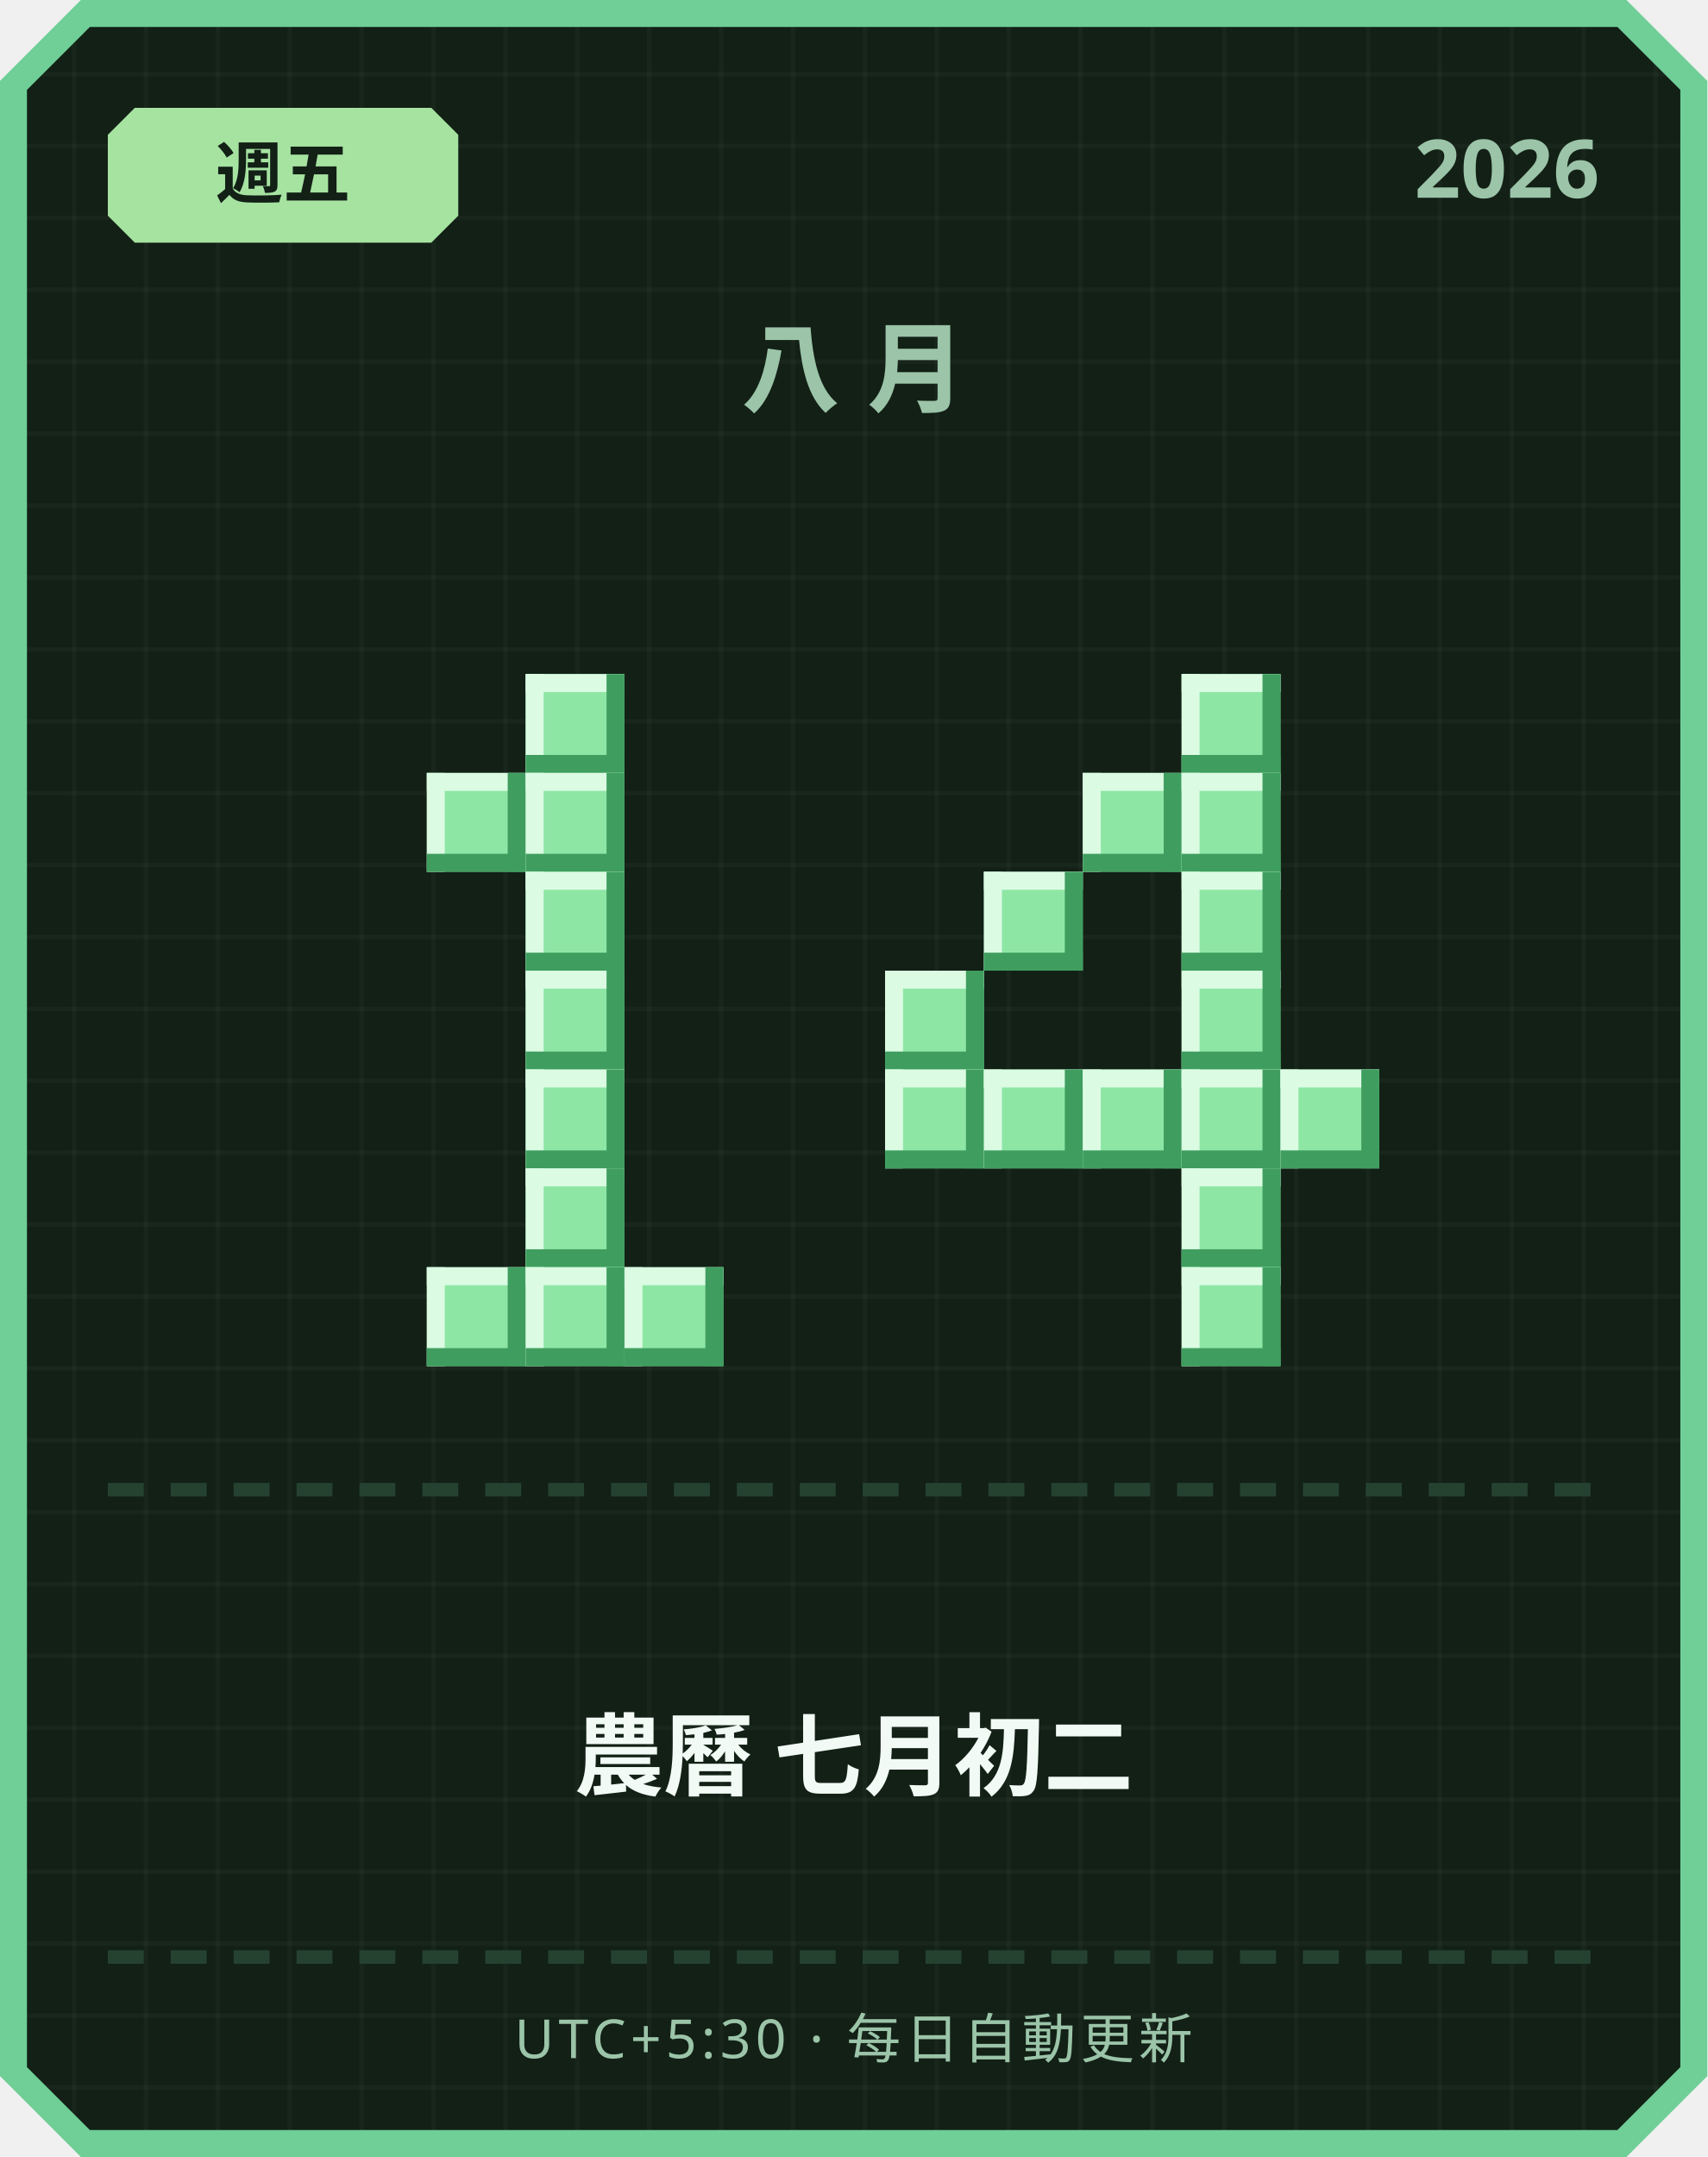
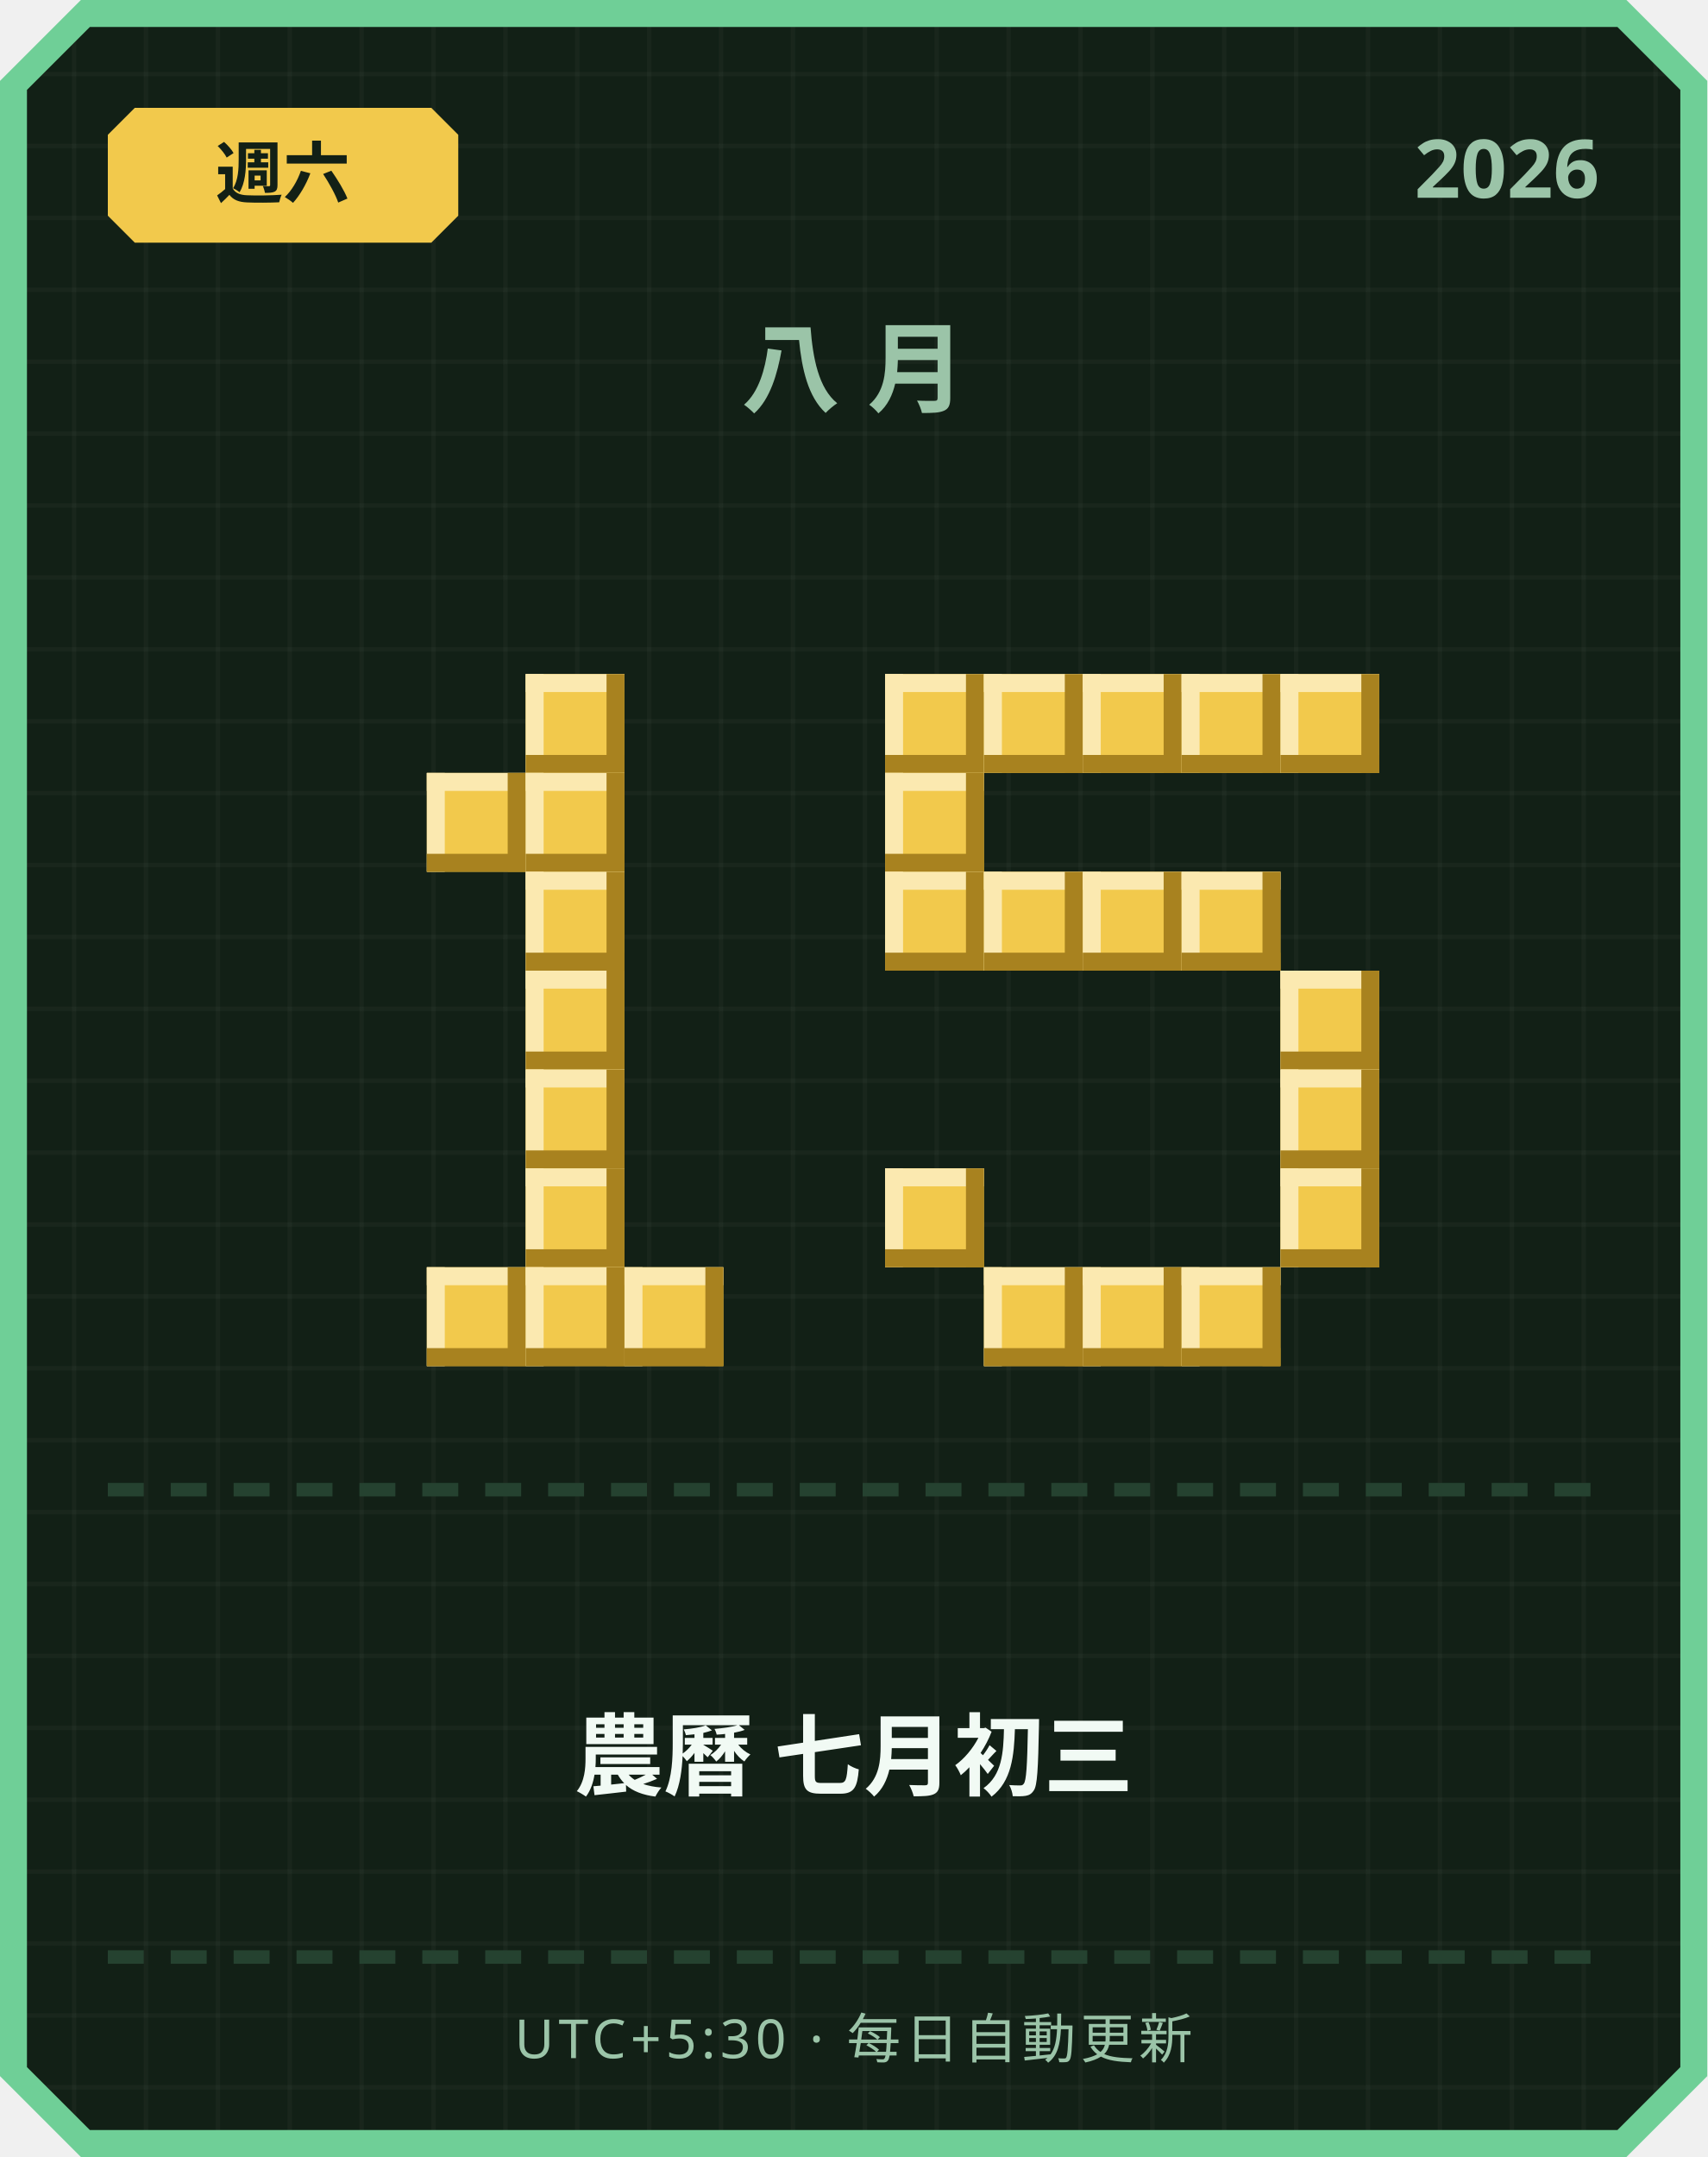
<svg xmlns="http://www.w3.org/2000/svg" width="380" height="480" viewBox="0 0 380 480">
  <defs>
    <pattern id="grid" width="16" height="16" patternUnits="userSpaceOnUse">
      <rect width="16" height="16" fill="#122016" />
      <rect width="1" height="16" fill="#ffffff" opacity="0.03" />
      <rect width="16" height="1" fill="#ffffff" opacity="0.03" />
    </pattern>
  </defs>
  <path d="M 18,0 L 362,0 L 380,18 L 380,462 L 362,480 L 18,480 L 0,462 L 0,18 Z" fill="#6fcf97" />
  <path d="M 20,6 L 360,6 L 374,20 L 374,460 L 360,474 L 20,474 L 6,460 L 6,20 Z" fill="url(#grid)" />
-   <path d="M 30,24 L 96,24 L 102,30 L 102,48 L 96,54 L 30,54 L 24,48 L 24,30 Z" fill="#a6e3a1" />
-   <text x="63" y="44" text-anchor="middle" font-family="'Segoe UI', sans-serif" font-size="15" font-weight="700" fill="#122016">週五</text>
+   <path d="M 30,24 L 96,24 L 102,30 L 102,48 L 96,54 L 30,54 L 24,48 L 24,30 Z" fill="#f2c94c" />
+   <text x="63" y="44" text-anchor="middle" font-family="'Segoe UI', sans-serif" font-size="15" font-weight="700" fill="#122016">週六</text>
  <text x="356" y="44" text-anchor="end" font-family="'Segoe UI', sans-serif" font-size="18" font-weight="700" fill="#9bc4a8">2026</text>
  <text x="190" y="90" text-anchor="middle" font-family="'Segoe UI', sans-serif" font-size="22" font-weight="700" letter-spacing="6" fill="#9bc4a8">八月</text>
-   <rect x="117" y="150" width="22" height="22" fill="#8ee6a5" />
-   <rect x="117" y="150" width="22" height="4" fill="#dbfbe3" />
-   <rect x="117" y="150" width="4" height="22" fill="#dbfbe3" />
-   <rect x="117" y="168" width="22" height="4" fill="#3f9e5f" />
-   <rect x="135" y="150" width="4" height="22" fill="#3f9e5f" />
-   <rect x="95" y="172" width="22" height="22" fill="#8ee6a5" />
-   <rect x="95" y="172" width="22" height="4" fill="#dbfbe3" />
-   <rect x="95" y="172" width="4" height="22" fill="#dbfbe3" />
-   <rect x="95" y="190" width="22" height="4" fill="#3f9e5f" />
-   <rect x="113" y="172" width="4" height="22" fill="#3f9e5f" />
-   <rect x="117" y="172" width="22" height="22" fill="#8ee6a5" />
-   <rect x="117" y="172" width="22" height="4" fill="#dbfbe3" />
-   <rect x="117" y="172" width="4" height="22" fill="#dbfbe3" />
-   <rect x="117" y="190" width="22" height="4" fill="#3f9e5f" />
-   <rect x="135" y="172" width="4" height="22" fill="#3f9e5f" />
-   <rect x="117" y="194" width="22" height="22" fill="#8ee6a5" />
-   <rect x="117" y="194" width="22" height="4" fill="#dbfbe3" />
-   <rect x="117" y="194" width="4" height="22" fill="#dbfbe3" />
-   <rect x="117" y="212" width="22" height="4" fill="#3f9e5f" />
-   <rect x="135" y="194" width="4" height="22" fill="#3f9e5f" />
-   <rect x="117" y="216" width="22" height="22" fill="#8ee6a5" />
-   <rect x="117" y="216" width="22" height="4" fill="#dbfbe3" />
-   <rect x="117" y="216" width="4" height="22" fill="#dbfbe3" />
-   <rect x="117" y="234" width="22" height="4" fill="#3f9e5f" />
-   <rect x="135" y="216" width="4" height="22" fill="#3f9e5f" />
-   <rect x="117" y="238" width="22" height="22" fill="#8ee6a5" />
-   <rect x="117" y="238" width="22" height="4" fill="#dbfbe3" />
-   <rect x="117" y="238" width="4" height="22" fill="#dbfbe3" />
-   <rect x="117" y="256" width="22" height="4" fill="#3f9e5f" />
-   <rect x="135" y="238" width="4" height="22" fill="#3f9e5f" />
-   <rect x="117" y="260" width="22" height="22" fill="#8ee6a5" />
-   <rect x="117" y="260" width="22" height="4" fill="#dbfbe3" />
-   <rect x="117" y="260" width="4" height="22" fill="#dbfbe3" />
-   <rect x="117" y="278" width="22" height="4" fill="#3f9e5f" />
-   <rect x="135" y="260" width="4" height="22" fill="#3f9e5f" />
-   <rect x="95" y="282" width="22" height="22" fill="#8ee6a5" />
-   <rect x="95" y="282" width="22" height="4" fill="#dbfbe3" />
-   <rect x="95" y="282" width="4" height="22" fill="#dbfbe3" />
-   <rect x="95" y="300" width="22" height="4" fill="#3f9e5f" />
-   <rect x="113" y="282" width="4" height="22" fill="#3f9e5f" />
-   <rect x="117" y="282" width="22" height="22" fill="#8ee6a5" />
-   <rect x="117" y="282" width="22" height="4" fill="#dbfbe3" />
-   <rect x="117" y="282" width="4" height="22" fill="#dbfbe3" />
-   <rect x="117" y="300" width="22" height="4" fill="#3f9e5f" />
-   <rect x="135" y="282" width="4" height="22" fill="#3f9e5f" />
-   <rect x="139" y="282" width="22" height="22" fill="#8ee6a5" />
-   <rect x="139" y="282" width="22" height="4" fill="#dbfbe3" />
-   <rect x="139" y="282" width="4" height="22" fill="#dbfbe3" />
-   <rect x="139" y="300" width="22" height="4" fill="#3f9e5f" />
-   <rect x="157" y="282" width="4" height="22" fill="#3f9e5f" />
-   <rect x="263" y="150" width="22" height="22" fill="#8ee6a5" />
-   <rect x="263" y="150" width="22" height="4" fill="#dbfbe3" />
-   <rect x="263" y="150" width="4" height="22" fill="#dbfbe3" />
-   <rect x="263" y="168" width="22" height="4" fill="#3f9e5f" />
-   <rect x="281" y="150" width="4" height="22" fill="#3f9e5f" />
-   <rect x="241" y="172" width="22" height="22" fill="#8ee6a5" />
-   <rect x="241" y="172" width="22" height="4" fill="#dbfbe3" />
-   <rect x="241" y="172" width="4" height="22" fill="#dbfbe3" />
-   <rect x="241" y="190" width="22" height="4" fill="#3f9e5f" />
-   <rect x="259" y="172" width="4" height="22" fill="#3f9e5f" />
-   <rect x="263" y="172" width="22" height="22" fill="#8ee6a5" />
-   <rect x="263" y="172" width="22" height="4" fill="#dbfbe3" />
-   <rect x="263" y="172" width="4" height="22" fill="#dbfbe3" />
-   <rect x="263" y="190" width="22" height="4" fill="#3f9e5f" />
-   <rect x="281" y="172" width="4" height="22" fill="#3f9e5f" />
-   <rect x="219" y="194" width="22" height="22" fill="#8ee6a5" />
-   <rect x="219" y="194" width="22" height="4" fill="#dbfbe3" />
-   <rect x="219" y="194" width="4" height="22" fill="#dbfbe3" />
-   <rect x="219" y="212" width="22" height="4" fill="#3f9e5f" />
-   <rect x="237" y="194" width="4" height="22" fill="#3f9e5f" />
-   <rect x="263" y="194" width="22" height="22" fill="#8ee6a5" />
-   <rect x="263" y="194" width="22" height="4" fill="#dbfbe3" />
-   <rect x="263" y="194" width="4" height="22" fill="#dbfbe3" />
-   <rect x="263" y="212" width="22" height="4" fill="#3f9e5f" />
-   <rect x="281" y="194" width="4" height="22" fill="#3f9e5f" />
-   <rect x="197" y="216" width="22" height="22" fill="#8ee6a5" />
-   <rect x="197" y="216" width="22" height="4" fill="#dbfbe3" />
-   <rect x="197" y="216" width="4" height="22" fill="#dbfbe3" />
-   <rect x="197" y="234" width="22" height="4" fill="#3f9e5f" />
-   <rect x="215" y="216" width="4" height="22" fill="#3f9e5f" />
-   <rect x="263" y="216" width="22" height="22" fill="#8ee6a5" />
-   <rect x="263" y="216" width="22" height="4" fill="#dbfbe3" />
-   <rect x="263" y="216" width="4" height="22" fill="#dbfbe3" />
-   <rect x="263" y="234" width="22" height="4" fill="#3f9e5f" />
-   <rect x="281" y="216" width="4" height="22" fill="#3f9e5f" />
-   <rect x="197" y="238" width="22" height="22" fill="#8ee6a5" />
-   <rect x="197" y="238" width="22" height="4" fill="#dbfbe3" />
-   <rect x="197" y="238" width="4" height="22" fill="#dbfbe3" />
-   <rect x="197" y="256" width="22" height="4" fill="#3f9e5f" />
-   <rect x="215" y="238" width="4" height="22" fill="#3f9e5f" />
-   <rect x="219" y="238" width="22" height="22" fill="#8ee6a5" />
-   <rect x="219" y="238" width="22" height="4" fill="#dbfbe3" />
-   <rect x="219" y="238" width="4" height="22" fill="#dbfbe3" />
-   <rect x="219" y="256" width="22" height="4" fill="#3f9e5f" />
-   <rect x="237" y="238" width="4" height="22" fill="#3f9e5f" />
-   <rect x="241" y="238" width="22" height="22" fill="#8ee6a5" />
-   <rect x="241" y="238" width="22" height="4" fill="#dbfbe3" />
-   <rect x="241" y="238" width="4" height="22" fill="#dbfbe3" />
-   <rect x="241" y="256" width="22" height="4" fill="#3f9e5f" />
-   <rect x="259" y="238" width="4" height="22" fill="#3f9e5f" />
-   <rect x="263" y="238" width="22" height="22" fill="#8ee6a5" />
-   <rect x="263" y="238" width="22" height="4" fill="#dbfbe3" />
-   <rect x="263" y="238" width="4" height="22" fill="#dbfbe3" />
-   <rect x="263" y="256" width="22" height="4" fill="#3f9e5f" />
-   <rect x="281" y="238" width="4" height="22" fill="#3f9e5f" />
-   <rect x="285" y="238" width="22" height="22" fill="#8ee6a5" />
-   <rect x="285" y="238" width="22" height="4" fill="#dbfbe3" />
-   <rect x="285" y="238" width="4" height="22" fill="#dbfbe3" />
-   <rect x="285" y="256" width="22" height="4" fill="#3f9e5f" />
-   <rect x="303" y="238" width="4" height="22" fill="#3f9e5f" />
-   <rect x="263" y="260" width="22" height="22" fill="#8ee6a5" />
-   <rect x="263" y="260" width="22" height="4" fill="#dbfbe3" />
-   <rect x="263" y="260" width="4" height="22" fill="#dbfbe3" />
-   <rect x="263" y="278" width="22" height="4" fill="#3f9e5f" />
-   <rect x="281" y="260" width="4" height="22" fill="#3f9e5f" />
-   <rect x="263" y="282" width="22" height="22" fill="#8ee6a5" />
-   <rect x="263" y="282" width="22" height="4" fill="#dbfbe3" />
-   <rect x="263" y="282" width="4" height="22" fill="#dbfbe3" />
-   <rect x="263" y="300" width="22" height="4" fill="#3f9e5f" />
-   <rect x="281" y="282" width="4" height="22" fill="#3f9e5f" />
+   <rect x="117" y="150" width="22" height="22" fill="#f2c94c" />
+   <rect x="117" y="150" width="22" height="4" fill="#fbe9b0" />
+   <rect x="117" y="150" width="4" height="22" fill="#fbe9b0" />
+   <rect x="117" y="168" width="22" height="4" fill="#a8821f" />
+   <rect x="135" y="150" width="4" height="22" fill="#a8821f" />
+   <rect x="95" y="172" width="22" height="22" fill="#f2c94c" />
+   <rect x="95" y="172" width="22" height="4" fill="#fbe9b0" />
+   <rect x="95" y="172" width="4" height="22" fill="#fbe9b0" />
+   <rect x="95" y="190" width="22" height="4" fill="#a8821f" />
+   <rect x="113" y="172" width="4" height="22" fill="#a8821f" />
+   <rect x="117" y="172" width="22" height="22" fill="#f2c94c" />
+   <rect x="117" y="172" width="22" height="4" fill="#fbe9b0" />
+   <rect x="117" y="172" width="4" height="22" fill="#fbe9b0" />
+   <rect x="117" y="190" width="22" height="4" fill="#a8821f" />
+   <rect x="135" y="172" width="4" height="22" fill="#a8821f" />
+   <rect x="117" y="194" width="22" height="22" fill="#f2c94c" />
+   <rect x="117" y="194" width="22" height="4" fill="#fbe9b0" />
+   <rect x="117" y="194" width="4" height="22" fill="#fbe9b0" />
+   <rect x="117" y="212" width="22" height="4" fill="#a8821f" />
+   <rect x="135" y="194" width="4" height="22" fill="#a8821f" />
+   <rect x="117" y="216" width="22" height="22" fill="#f2c94c" />
+   <rect x="117" y="216" width="22" height="4" fill="#fbe9b0" />
+   <rect x="117" y="216" width="4" height="22" fill="#fbe9b0" />
+   <rect x="117" y="234" width="22" height="4" fill="#a8821f" />
+   <rect x="135" y="216" width="4" height="22" fill="#a8821f" />
+   <rect x="117" y="238" width="22" height="22" fill="#f2c94c" />
+   <rect x="117" y="238" width="22" height="4" fill="#fbe9b0" />
+   <rect x="117" y="238" width="4" height="22" fill="#fbe9b0" />
+   <rect x="117" y="256" width="22" height="4" fill="#a8821f" />
+   <rect x="135" y="238" width="4" height="22" fill="#a8821f" />
+   <rect x="117" y="260" width="22" height="22" fill="#f2c94c" />
+   <rect x="117" y="260" width="22" height="4" fill="#fbe9b0" />
+   <rect x="117" y="260" width="4" height="22" fill="#fbe9b0" />
+   <rect x="117" y="278" width="22" height="4" fill="#a8821f" />
+   <rect x="135" y="260" width="4" height="22" fill="#a8821f" />
+   <rect x="95" y="282" width="22" height="22" fill="#f2c94c" />
+   <rect x="95" y="282" width="22" height="4" fill="#fbe9b0" />
+   <rect x="95" y="282" width="4" height="22" fill="#fbe9b0" />
+   <rect x="95" y="300" width="22" height="4" fill="#a8821f" />
+   <rect x="113" y="282" width="4" height="22" fill="#a8821f" />
+   <rect x="117" y="282" width="22" height="22" fill="#f2c94c" />
+   <rect x="117" y="282" width="22" height="4" fill="#fbe9b0" />
+   <rect x="117" y="282" width="4" height="22" fill="#fbe9b0" />
+   <rect x="117" y="300" width="22" height="4" fill="#a8821f" />
+   <rect x="135" y="282" width="4" height="22" fill="#a8821f" />
+   <rect x="139" y="282" width="22" height="22" fill="#f2c94c" />
+   <rect x="139" y="282" width="22" height="4" fill="#fbe9b0" />
+   <rect x="139" y="282" width="4" height="22" fill="#fbe9b0" />
+   <rect x="139" y="300" width="22" height="4" fill="#a8821f" />
+   <rect x="157" y="282" width="4" height="22" fill="#a8821f" />
+   <rect x="197" y="150" width="22" height="22" fill="#f2c94c" />
+   <rect x="197" y="150" width="22" height="4" fill="#fbe9b0" />
+   <rect x="197" y="150" width="4" height="22" fill="#fbe9b0" />
+   <rect x="197" y="168" width="22" height="4" fill="#a8821f" />
+   <rect x="215" y="150" width="4" height="22" fill="#a8821f" />
+   <rect x="219" y="150" width="22" height="22" fill="#f2c94c" />
+   <rect x="219" y="150" width="22" height="4" fill="#fbe9b0" />
+   <rect x="219" y="150" width="4" height="22" fill="#fbe9b0" />
+   <rect x="219" y="168" width="22" height="4" fill="#a8821f" />
+   <rect x="237" y="150" width="4" height="22" fill="#a8821f" />
+   <rect x="241" y="150" width="22" height="22" fill="#f2c94c" />
+   <rect x="241" y="150" width="22" height="4" fill="#fbe9b0" />
+   <rect x="241" y="150" width="4" height="22" fill="#fbe9b0" />
+   <rect x="241" y="168" width="22" height="4" fill="#a8821f" />
+   <rect x="259" y="150" width="4" height="22" fill="#a8821f" />
+   <rect x="263" y="150" width="22" height="22" fill="#f2c94c" />
+   <rect x="263" y="150" width="22" height="4" fill="#fbe9b0" />
+   <rect x="263" y="150" width="4" height="22" fill="#fbe9b0" />
+   <rect x="263" y="168" width="22" height="4" fill="#a8821f" />
+   <rect x="281" y="150" width="4" height="22" fill="#a8821f" />
+   <rect x="285" y="150" width="22" height="22" fill="#f2c94c" />
+   <rect x="285" y="150" width="22" height="4" fill="#fbe9b0" />
+   <rect x="285" y="150" width="4" height="22" fill="#fbe9b0" />
+   <rect x="285" y="168" width="22" height="4" fill="#a8821f" />
+   <rect x="303" y="150" width="4" height="22" fill="#a8821f" />
+   <rect x="197" y="172" width="22" height="22" fill="#f2c94c" />
+   <rect x="197" y="172" width="22" height="4" fill="#fbe9b0" />
+   <rect x="197" y="172" width="4" height="22" fill="#fbe9b0" />
+   <rect x="197" y="190" width="22" height="4" fill="#a8821f" />
+   <rect x="215" y="172" width="4" height="22" fill="#a8821f" />
+   <rect x="197" y="194" width="22" height="22" fill="#f2c94c" />
+   <rect x="197" y="194" width="22" height="4" fill="#fbe9b0" />
+   <rect x="197" y="194" width="4" height="22" fill="#fbe9b0" />
+   <rect x="197" y="212" width="22" height="4" fill="#a8821f" />
+   <rect x="215" y="194" width="4" height="22" fill="#a8821f" />
+   <rect x="219" y="194" width="22" height="22" fill="#f2c94c" />
+   <rect x="219" y="194" width="22" height="4" fill="#fbe9b0" />
+   <rect x="219" y="194" width="4" height="22" fill="#fbe9b0" />
+   <rect x="219" y="212" width="22" height="4" fill="#a8821f" />
+   <rect x="237" y="194" width="4" height="22" fill="#a8821f" />
+   <rect x="241" y="194" width="22" height="22" fill="#f2c94c" />
+   <rect x="241" y="194" width="22" height="4" fill="#fbe9b0" />
+   <rect x="241" y="194" width="4" height="22" fill="#fbe9b0" />
+   <rect x="241" y="212" width="22" height="4" fill="#a8821f" />
+   <rect x="259" y="194" width="4" height="22" fill="#a8821f" />
+   <rect x="263" y="194" width="22" height="22" fill="#f2c94c" />
+   <rect x="263" y="194" width="22" height="4" fill="#fbe9b0" />
+   <rect x="263" y="194" width="4" height="22" fill="#fbe9b0" />
+   <rect x="263" y="212" width="22" height="4" fill="#a8821f" />
+   <rect x="281" y="194" width="4" height="22" fill="#a8821f" />
+   <rect x="285" y="216" width="22" height="22" fill="#f2c94c" />
+   <rect x="285" y="216" width="22" height="4" fill="#fbe9b0" />
+   <rect x="285" y="216" width="4" height="22" fill="#fbe9b0" />
+   <rect x="285" y="234" width="22" height="4" fill="#a8821f" />
+   <rect x="303" y="216" width="4" height="22" fill="#a8821f" />
+   <rect x="285" y="238" width="22" height="22" fill="#f2c94c" />
+   <rect x="285" y="238" width="22" height="4" fill="#fbe9b0" />
+   <rect x="285" y="238" width="4" height="22" fill="#fbe9b0" />
+   <rect x="285" y="256" width="22" height="4" fill="#a8821f" />
+   <rect x="303" y="238" width="4" height="22" fill="#a8821f" />
+   <rect x="197" y="260" width="22" height="22" fill="#f2c94c" />
+   <rect x="197" y="260" width="22" height="4" fill="#fbe9b0" />
+   <rect x="197" y="260" width="4" height="22" fill="#fbe9b0" />
+   <rect x="197" y="278" width="22" height="4" fill="#a8821f" />
+   <rect x="215" y="260" width="4" height="22" fill="#a8821f" />
+   <rect x="285" y="260" width="22" height="22" fill="#f2c94c" />
+   <rect x="285" y="260" width="22" height="4" fill="#fbe9b0" />
+   <rect x="285" y="260" width="4" height="22" fill="#fbe9b0" />
+   <rect x="285" y="278" width="22" height="4" fill="#a8821f" />
+   <rect x="303" y="260" width="4" height="22" fill="#a8821f" />
+   <rect x="219" y="282" width="22" height="22" fill="#f2c94c" />
+   <rect x="219" y="282" width="22" height="4" fill="#fbe9b0" />
+   <rect x="219" y="282" width="4" height="22" fill="#fbe9b0" />
+   <rect x="219" y="300" width="22" height="4" fill="#a8821f" />
+   <rect x="237" y="282" width="4" height="22" fill="#a8821f" />
+   <rect x="241" y="282" width="22" height="22" fill="#f2c94c" />
+   <rect x="241" y="282" width="22" height="4" fill="#fbe9b0" />
+   <rect x="241" y="282" width="4" height="22" fill="#fbe9b0" />
+   <rect x="241" y="300" width="22" height="4" fill="#a8821f" />
+   <rect x="259" y="282" width="4" height="22" fill="#a8821f" />
+   <rect x="263" y="282" width="22" height="22" fill="#f2c94c" />
+   <rect x="263" y="282" width="22" height="4" fill="#fbe9b0" />
+   <rect x="263" y="282" width="4" height="22" fill="#fbe9b0" />
+   <rect x="263" y="300" width="22" height="4" fill="#a8821f" />
+   <rect x="281" y="282" width="4" height="22" fill="#a8821f" />
  <rect x="24" y="330" width="8" height="3" fill="#254230" />
  <rect x="38" y="330" width="8" height="3" fill="#254230" />
  <rect x="52" y="330" width="8" height="3" fill="#254230" />
  <rect x="66" y="330" width="8" height="3" fill="#254230" />
  <rect x="80" y="330" width="8" height="3" fill="#254230" />
  <rect x="94" y="330" width="8" height="3" fill="#254230" />
  <rect x="108" y="330" width="8" height="3" fill="#254230" />
  <rect x="122" y="330" width="8" height="3" fill="#254230" />
  <rect x="136" y="330" width="8" height="3" fill="#254230" />
  <rect x="150" y="330" width="8" height="3" fill="#254230" />
  <rect x="164" y="330" width="8" height="3" fill="#254230" />
  <rect x="178" y="330" width="8" height="3" fill="#254230" />
  <rect x="192" y="330" width="8" height="3" fill="#254230" />
  <rect x="206" y="330" width="8" height="3" fill="#254230" />
  <rect x="220" y="330" width="8" height="3" fill="#254230" />
  <rect x="234" y="330" width="8" height="3" fill="#254230" />
  <rect x="248" y="330" width="8" height="3" fill="#254230" />
  <rect x="262" y="330" width="8" height="3" fill="#254230" />
  <rect x="276" y="330" width="8" height="3" fill="#254230" />
  <rect x="290" y="330" width="8" height="3" fill="#254230" />
  <rect x="304" y="330" width="8" height="3" fill="#254230" />
  <rect x="318" y="330" width="8" height="3" fill="#254230" />
  <rect x="332" y="330" width="8" height="3" fill="#254230" />
  <rect x="346" y="330" width="8" height="3" fill="#254230" />
-   <text x="190" y="398" text-anchor="middle" font-family="'Segoe UI', 'Microsoft JhengHei', sans-serif" font-size="20" font-weight="700" fill="#f1faf4">農曆 七月初二</text>
+   <text x="190" y="398" text-anchor="middle" font-family="'Segoe UI', 'Microsoft JhengHei', sans-serif" font-size="20" font-weight="700" fill="#f1faf4">農曆 七月初三</text>
  <rect x="24" y="434" width="8" height="3" fill="#254230" />
  <rect x="38" y="434" width="8" height="3" fill="#254230" />
  <rect x="52" y="434" width="8" height="3" fill="#254230" />
  <rect x="66" y="434" width="8" height="3" fill="#254230" />
  <rect x="80" y="434" width="8" height="3" fill="#254230" />
  <rect x="94" y="434" width="8" height="3" fill="#254230" />
  <rect x="108" y="434" width="8" height="3" fill="#254230" />
  <rect x="122" y="434" width="8" height="3" fill="#254230" />
  <rect x="136" y="434" width="8" height="3" fill="#254230" />
  <rect x="150" y="434" width="8" height="3" fill="#254230" />
  <rect x="164" y="434" width="8" height="3" fill="#254230" />
  <rect x="178" y="434" width="8" height="3" fill="#254230" />
  <rect x="192" y="434" width="8" height="3" fill="#254230" />
  <rect x="206" y="434" width="8" height="3" fill="#254230" />
  <rect x="220" y="434" width="8" height="3" fill="#254230" />
  <rect x="234" y="434" width="8" height="3" fill="#254230" />
  <rect x="248" y="434" width="8" height="3" fill="#254230" />
  <rect x="262" y="434" width="8" height="3" fill="#254230" />
  <rect x="276" y="434" width="8" height="3" fill="#254230" />
  <rect x="290" y="434" width="8" height="3" fill="#254230" />
  <rect x="304" y="434" width="8" height="3" fill="#254230" />
  <rect x="318" y="434" width="8" height="3" fill="#254230" />
  <rect x="332" y="434" width="8" height="3" fill="#254230" />
  <rect x="346" y="434" width="8" height="3" fill="#254230" />
  <text x="190" y="458" text-anchor="middle" font-family="'Segoe UI', sans-serif" font-size="12" letter-spacing="1" fill="#9bc4a8">UTC+5:30 · 每日自動更新</text>
</svg>
